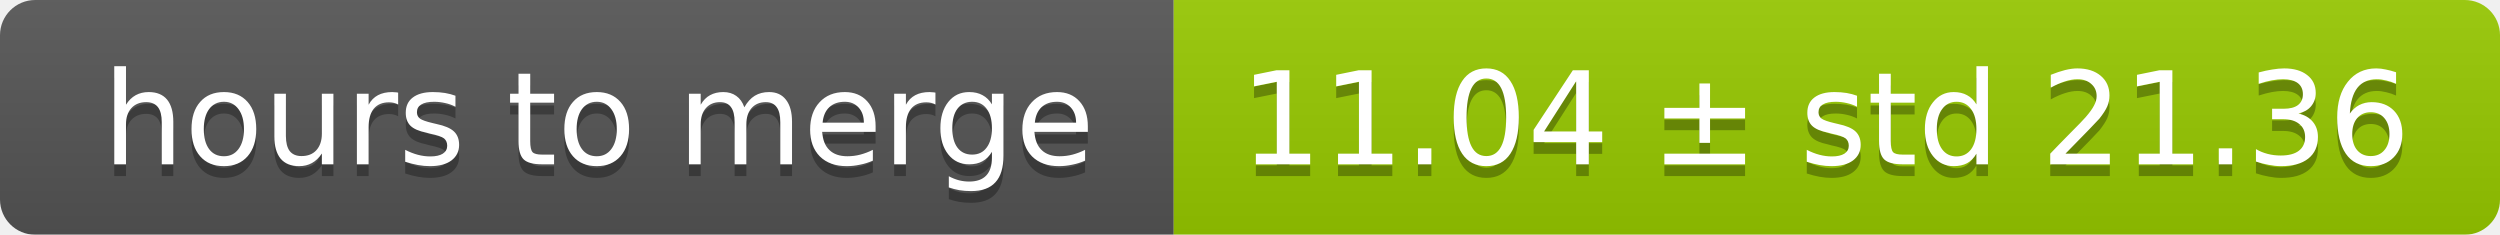
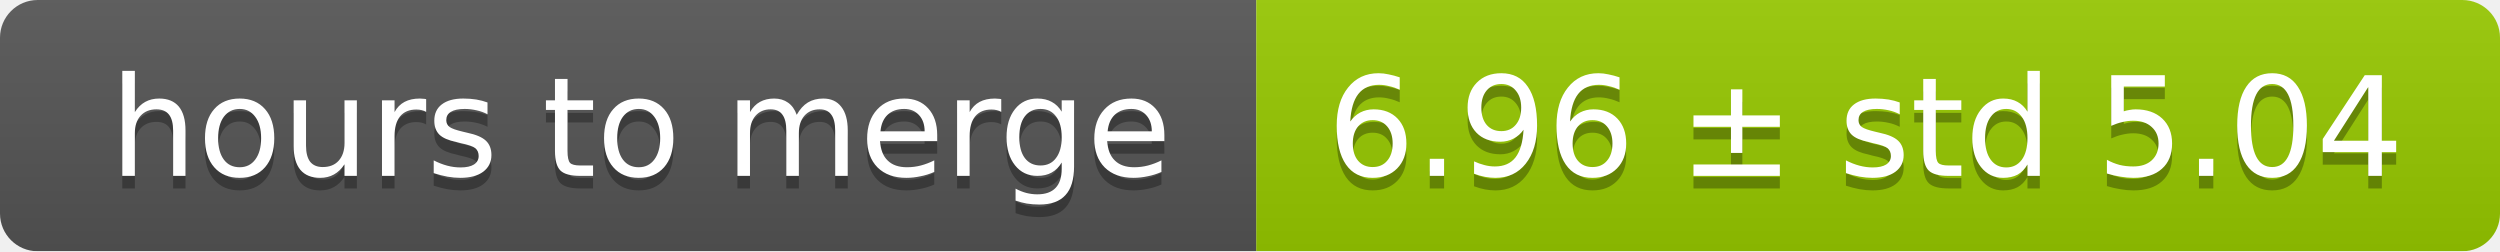
- <svg xmlns="http://www.w3.org/2000/svg" width="213" height="20">
+ <svg xmlns="http://www.w3.org/2000/svg" width="199" height="20">
  <linearGradient id="smooth" x2="0" y2="100%">
    <stop offset="0" stop-color="#bbb" stop-opacity=".1" />
    <stop offset="1" stop-opacity=".1" />
  </linearGradient>
  <mask id="round">
-     <rect width="213" height="20" rx="3" fill="#fff" />
+     <rect width="199" height="20" rx="3" fill="#fff" />
  </mask>
  <g mask="url(#round)">
    <rect width="100" height="20" fill="#555" />
-     <rect x="100" width="113" height="20" fill="#97ca00" />
-     <rect width="213" height="20" fill="url(#smooth)" />
+     <rect x="100" width="99" height="20" fill="#97ca00" />
+     <rect width="199" height="20" fill="url(#smooth)" />
  </g>
  <g fill="#fff" text-anchor="middle" font-family="DejaVu Sans,Verdana,Geneva,sans-serif" font-size="11">
    <text x="51" y="15" fill="#010101" fill-opacity=".3">hours to merge</text>
    <text x="51" y="14">hours to merge</text>
-     <text x="155.5" y="15" fill="#010101" fill-opacity=".3">11.04 ± std 21.36</text>
-     <text x="155.5" y="14">11.04 ± std 21.36</text>
+     <text x="148.5" y="15" fill="#010101" fill-opacity=".3">6.96 ± std 5.04</text>
+     <text x="148.5" y="14">6.96 ± std 5.04</text>
  </g>
</svg>
